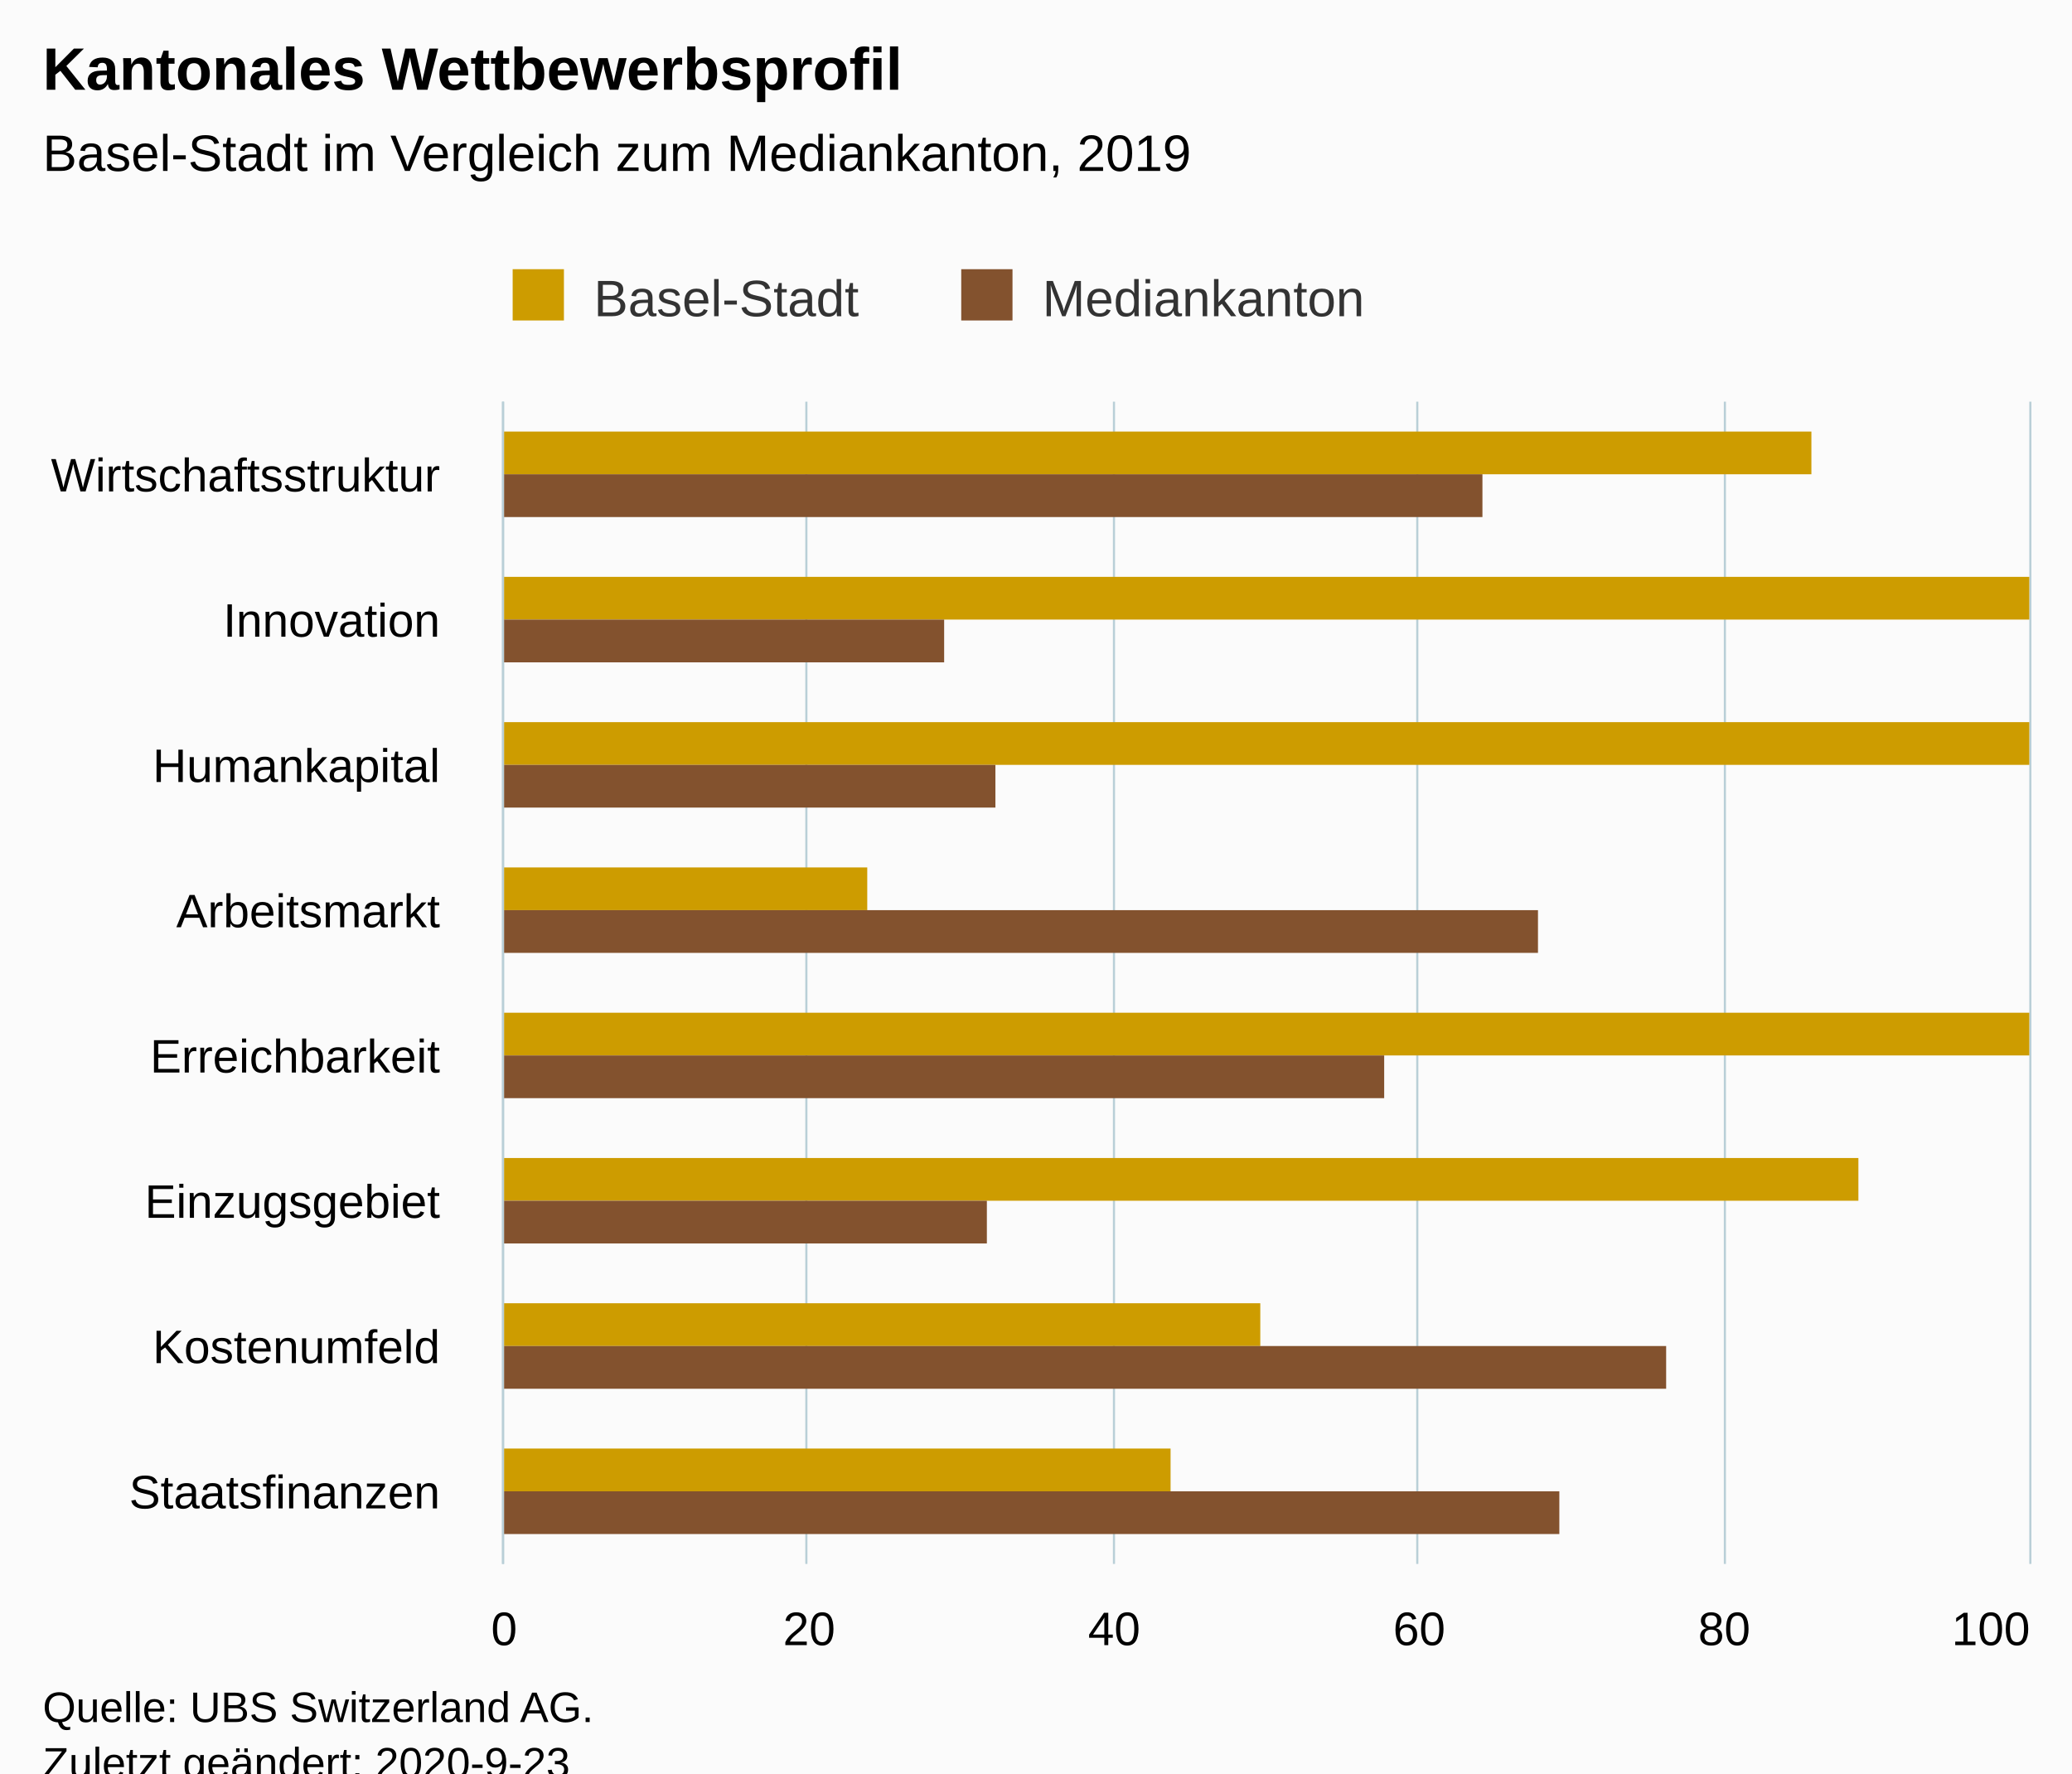
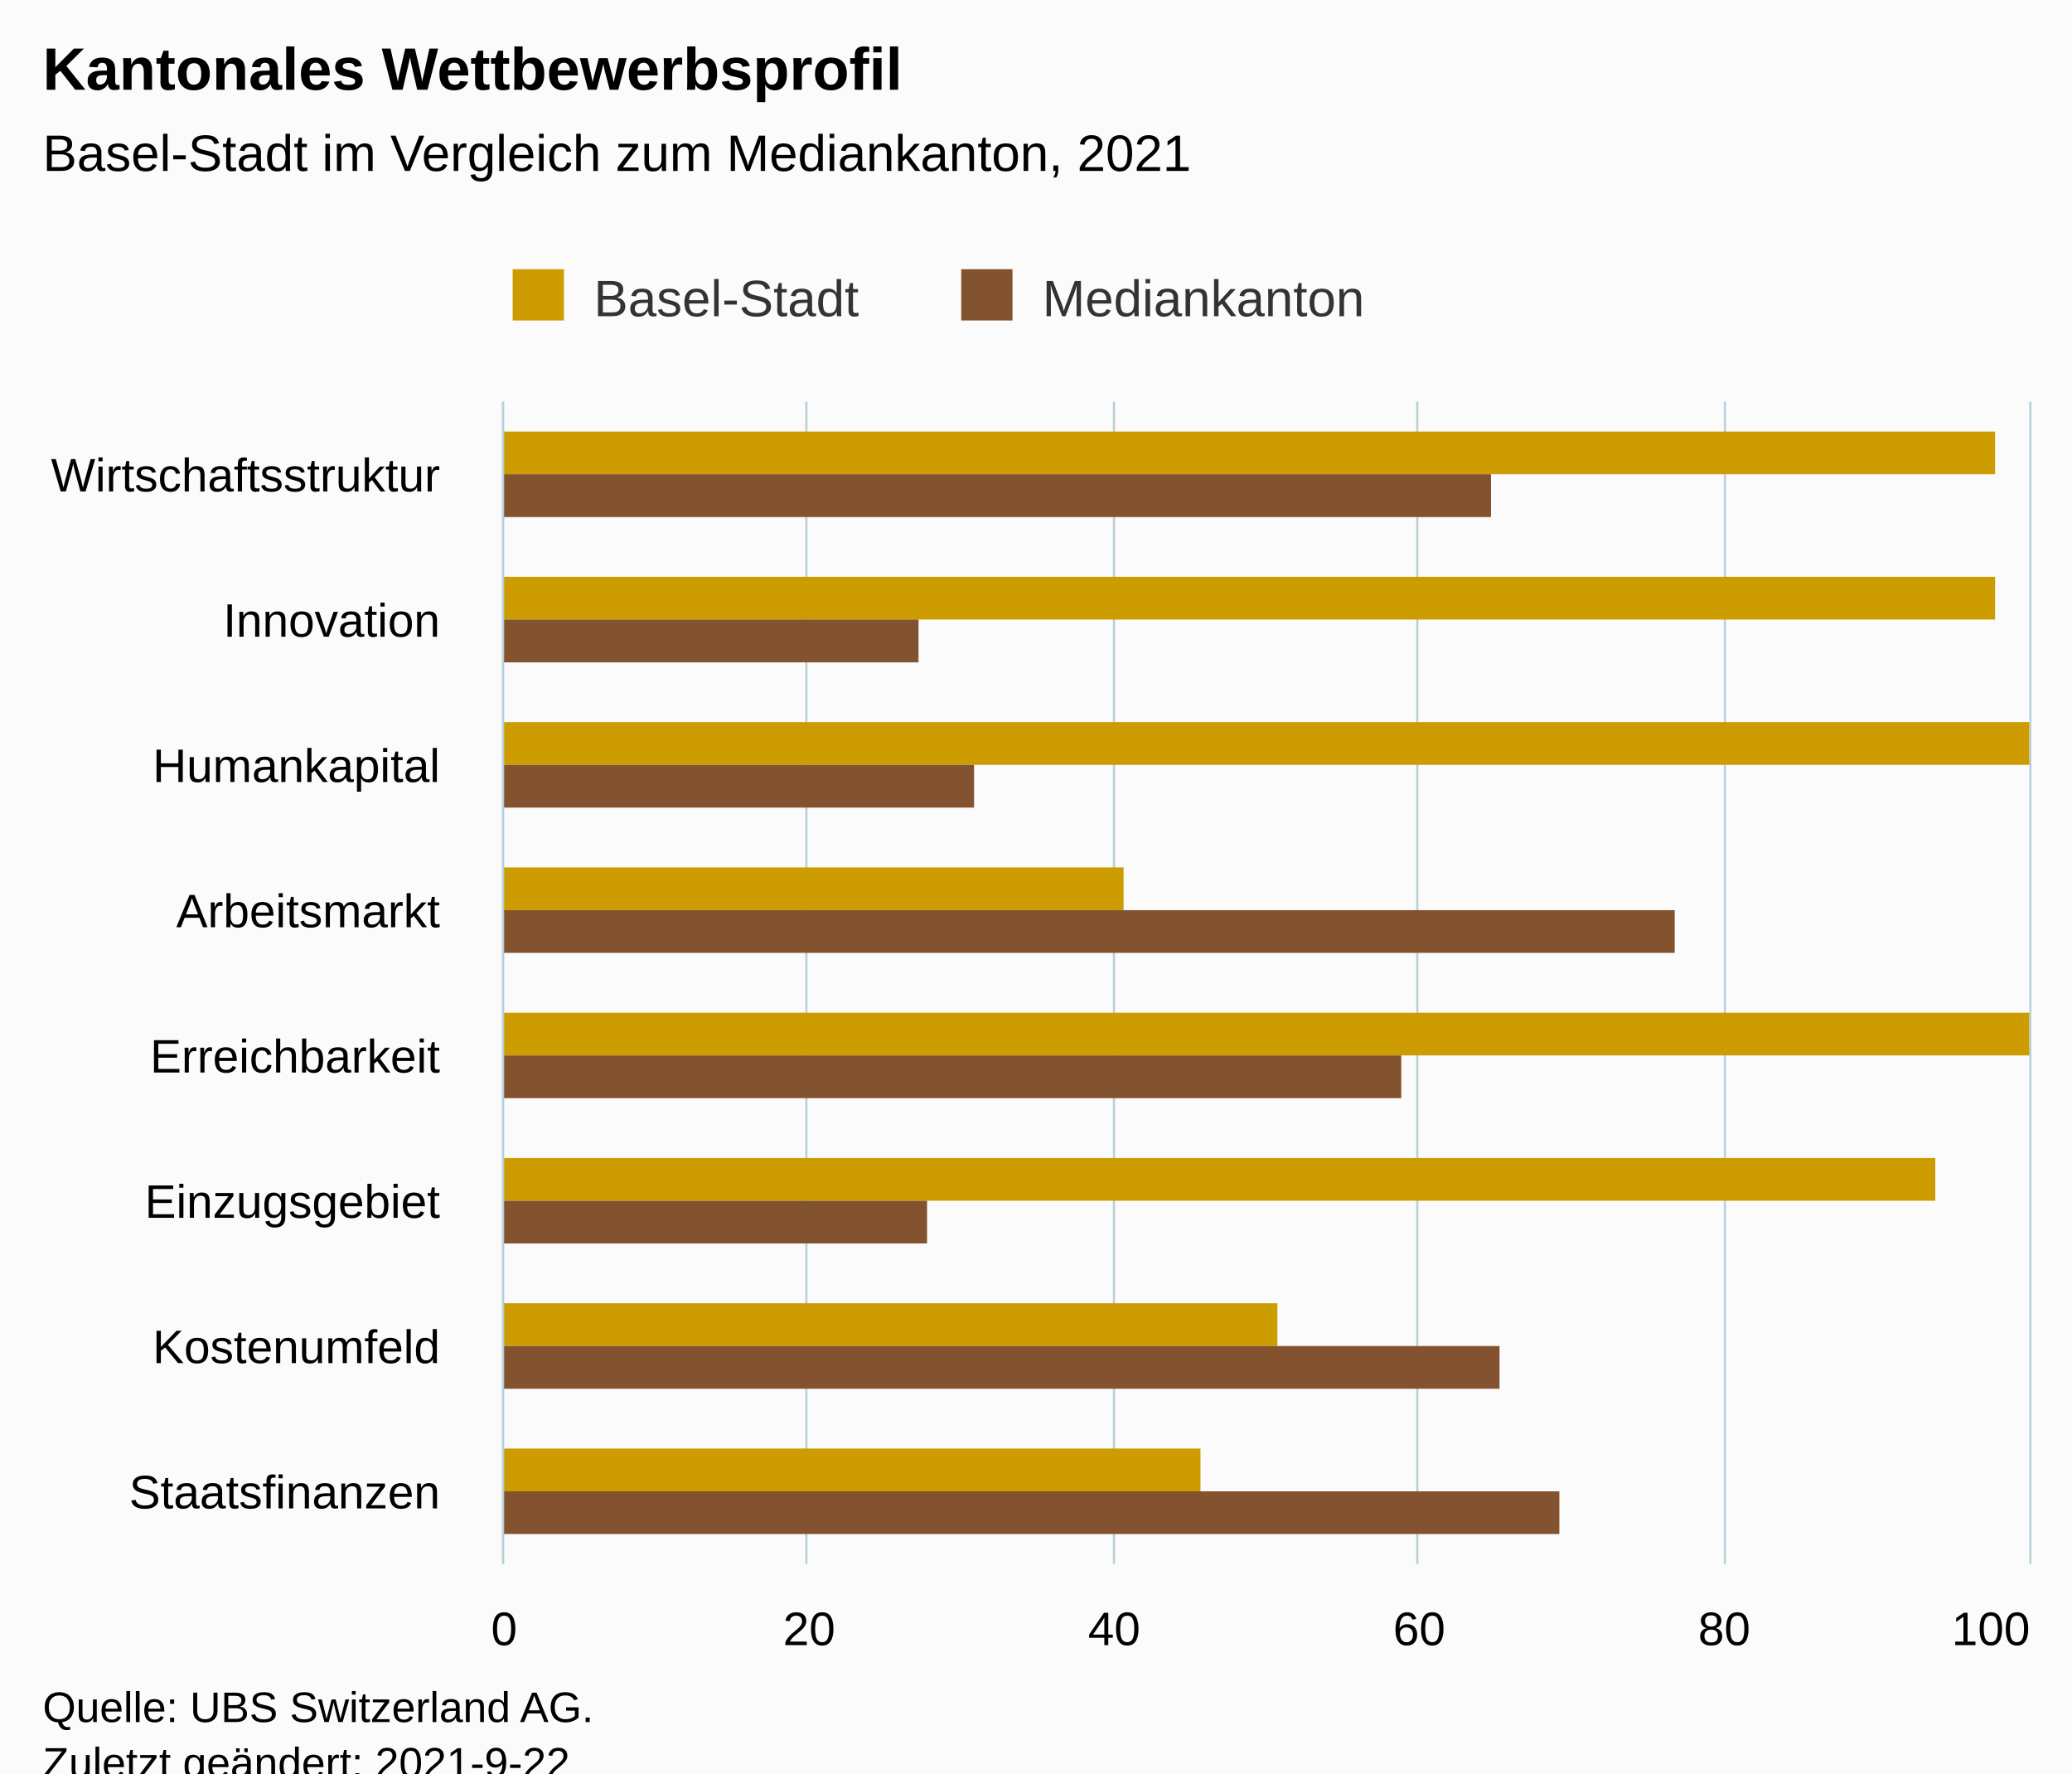
<svg xmlns="http://www.w3.org/2000/svg" version="1.1" class="highcharts-root" style="font-family:Arial;font-size:12px;" viewBox="0 0 485 415">
  <defs>
-     <clipPath id="highcharts-jx8jqhw-22-">
+     <clipPath id="highcharts-9eynnjc-23-">
      <rect x="0" y="0" width="272" height="357" fill="none" />
    </clipPath>
-     <clipPath id="highcharts-jx8jqhw-31-">
+     <clipPath id="highcharts-9eynnjc-32-">
      <rect x="0" y="0" width="272" height="357" fill="none" />
+     </clipPath>
+     <clipPath id="highcharts-9eynnjc-41-">
+       <rect x="118" y="94" width="357" height="272" fill="none" />
    </clipPath>
  </defs>
  <rect fill="#fbfbfb" class="highcharts-background" x="0" y="0" width="485" height="428" rx="0" ry="0" />
  <rect fill="none" class="highcharts-plot-background" x="118" y="94" width="357" height="272" />
  <g class="highcharts-pane-group" data-z-index="0" />
  <g class="highcharts-grid highcharts-xaxis-grid" data-z-index="1">
    <path fill="none" data-z-index="1" class="highcharts-grid-line" d="M 118 128.5 L 475 128.5" opacity="1" />
    <path fill="none" data-z-index="1" class="highcharts-grid-line" d="M 118 162.5 L 475 162.5" opacity="1" />
    <path fill="none" data-z-index="1" class="highcharts-grid-line" d="M 118 196.5 L 475 196.5" opacity="1" />
    <path fill="none" data-z-index="1" class="highcharts-grid-line" d="M 118 230.5 L 475 230.5" opacity="1" />
    <path fill="none" data-z-index="1" class="highcharts-grid-line" d="M 118 264.5 L 475 264.5" opacity="1" />
    <path fill="none" data-z-index="1" class="highcharts-grid-line" d="M 118 298.5 L 475 298.5" opacity="1" />
    <path fill="none" data-z-index="1" class="highcharts-grid-line" d="M 118 332.5 L 475 332.5" opacity="1" />
    <path fill="none" data-z-index="1" class="highcharts-grid-line" d="M 118 366.5 L 475 366.5" opacity="1" />
    <path fill="none" data-z-index="1" class="highcharts-grid-line" d="M 118 94.5 L 475 94.5" opacity="1" />
  </g>
  <g class="highcharts-grid highcharts-yaxis-grid" data-z-index="1">
    <path fill="none" stroke="#B9CFD7" stroke-width="0.5" data-z-index="1" class="highcharts-grid-line" d="M 117.75 94 L 117.75 366" opacity="1" />
    <path fill="none" stroke="#B9CFD7" stroke-width="0.5" data-z-index="1" class="highcharts-grid-line" d="M 188.75 94 L 188.75 366" opacity="1" />
    <path fill="none" stroke="#B9CFD7" stroke-width="0.5" data-z-index="1" class="highcharts-grid-line" d="M 260.75 94 L 260.75 366" opacity="1" />
    <path fill="none" stroke="#B9CFD7" stroke-width="0.5" data-z-index="1" class="highcharts-grid-line" d="M 331.75 94 L 331.75 366" opacity="1" />
    <path fill="none" stroke="#B9CFD7" stroke-width="0.5" data-z-index="1" class="highcharts-grid-line" d="M 403.75 94 L 403.75 366" opacity="1" />
    <path fill="none" stroke="#B9CFD7" stroke-width="0.5" data-z-index="1" class="highcharts-grid-line" d="M 475.25 94 L 475.25 366" opacity="1" />
  </g>
  <rect fill="none" class="highcharts-plot-border" data-z-index="1" x="118" y="94" width="357" height="272" />
  <g class="highcharts-axis highcharts-xaxis" data-z-index="2">
    <path fill="none" class="highcharts-axis-line" stroke="#B9CFD7" stroke-width="0.5" data-z-index="7" d="M 117.75 94 L 117.75 366" />
  </g>
  <g class="highcharts-axis highcharts-yaxis" data-z-index="2">
    <path fill="none" class="highcharts-axis-line" data-z-index="7" d="M 118 366 L 475 366" />
  </g>
  <g class="highcharts-series-group" data-z-index="3">
-     <g class="highcharts-series highcharts-series-0 highcharts-column-series" data-z-index="0.1" opacity="1" transform="translate(475,366) rotate(90) scale(-1,1) scale(1 1)" clip-path="url(#highcharts-jx8jqhw-31-)">
-       <rect x="255" y="51" width="10" height="307" fill="#CD9C00" opacity="1" class="highcharts-point" />
-       <rect x="221" y="0" width="10" height="358" fill="#CD9C00" opacity="1" class="highcharts-point" />
+     <g class="highcharts-series highcharts-series-0 highcharts-column-series" data-z-index="0.1" opacity="1" transform="translate(475,366) rotate(90) scale(-1,1) scale(1 1)" clip-path="url(#highcharts-9eynnjc-32-)">
+       <rect x="255" y="8" width="10" height="350" fill="#CD9C00" opacity="1" class="highcharts-point" />
+       <rect x="221" y="8" width="10" height="350" fill="#CD9C00" opacity="1" class="highcharts-point" />
      <rect x="187" y="0" width="10" height="358" fill="#CD9C00" opacity="1" class="highcharts-point" />
-       <rect x="153" y="272" width="10" height="86" fill="#CD9C00" opacity="1" class="highcharts-point" />
+       <rect x="153" y="212" width="10" height="146" fill="#CD9C00" opacity="1" class="highcharts-point" />
      <rect x="119" y="0" width="10" height="358" fill="#CD9C00" opacity="1" class="highcharts-point" />
-       <rect x="85" y="40" width="10" height="318" fill="#CD9C00" opacity="1" class="highcharts-point" />
-       <rect x="51" y="180" width="10" height="178" fill="#CD9C00" opacity="1" class="highcharts-point" />
-       <rect x="17" y="201" width="10" height="157" fill="#CD9C00" opacity="1" class="highcharts-point" />
+       <rect x="85" y="22" width="10" height="336" fill="#CD9C00" opacity="1" class="highcharts-point" />
+       <rect x="51" y="176" width="10" height="182" fill="#CD9C00" opacity="1" class="highcharts-point" />
+       <rect x="17" y="194" width="10" height="164" fill="#CD9C00" opacity="1" class="highcharts-point" />
    </g>
    <g class="highcharts-markers highcharts-series-0 highcharts-column-series" data-z-index="0.1" opacity="1" transform="translate(475,366) rotate(90) scale(-1,1) scale(1 1)" clip-path="none" />
-     <g class="highcharts-series highcharts-series-1 highcharts-column-series" data-z-index="0.1" opacity="1" transform="translate(475,366) rotate(90) scale(-1,1) scale(1 1)" clip-path="url(#highcharts-jx8jqhw-31-)">
-       <rect x="245" y="128" width="10" height="230" fill="#83522E" opacity="1" class="highcharts-point" />
-       <rect x="211" y="254" width="10" height="104" fill="#83522E" opacity="1" class="highcharts-point" />
-       <rect x="177" y="242" width="10" height="116" fill="#83522E" opacity="1" class="highcharts-point" />
-       <rect x="143" y="115" width="10" height="243" fill="#83522E" opacity="1" class="highcharts-point" />
-       <rect x="109" y="151" width="10" height="207" fill="#83522E" opacity="1" class="highcharts-point" />
-       <rect x="75" y="244" width="10" height="114" fill="#83522E" opacity="1" class="highcharts-point" />
-       <rect x="41" y="85" width="10" height="273" fill="#83522E" opacity="1" class="highcharts-point" />
+     <g class="highcharts-series highcharts-series-1 highcharts-column-series" data-z-index="0.1" opacity="1" transform="translate(475,366) rotate(90) scale(-1,1) scale(1 1)" clip-path="url(#highcharts-9eynnjc-32-)">
+       <rect x="245" y="126" width="10" height="232" fill="#83522E" opacity="1" class="highcharts-point" />
+       <rect x="211" y="260" width="10" height="98" fill="#83522E" opacity="1" class="highcharts-point" />
+       <rect x="177" y="247" width="10" height="111" fill="#83522E" opacity="1" class="highcharts-point" />
+       <rect x="143" y="83" width="10" height="275" fill="#83522E" opacity="1" class="highcharts-point" />
+       <rect x="109" y="147" width="10" height="211" fill="#83522E" opacity="1" class="highcharts-point" />
+       <rect x="75" y="258" width="10" height="100" fill="#83522E" opacity="1" class="highcharts-point" />
+       <rect x="41" y="124" width="10" height="234" fill="#83522E" opacity="1" class="highcharts-point" />
      <rect x="7" y="110" width="10" height="248" fill="#83522E" opacity="1" class="highcharts-point" />
    </g>
    <g class="highcharts-markers highcharts-series-1 highcharts-column-series" data-z-index="0.1" opacity="1" transform="translate(475,366) rotate(90) scale(-1,1) scale(1 1)" clip-path="none" />
  </g>
  <text x="10" text-anchor="start" class="highcharts-title" data-z-index="4" style="color:#000000;font-size:14px;font-weight:bold;fill:#000000;" y="21">
    <tspan>Kantonales Wettbewerbsprofil</tspan>
  </text>
  <text x="10" text-anchor="start" class="highcharts-subtitle" data-z-index="4" style="color:#000000;font-size:12px;font-weight:normal;fill:#000000;" y="40">
-     <tspan>Basel-Stadt im Vergleich zum Mediankanton, 2019</tspan>
+     <tspan>Basel-Stadt im Vergleich zum Mediankanton, 2021</tspan>
  </text>
  <text x="10" text-anchor="start" class="highcharts-caption" data-z-index="4" style="color:#666666;fill:#666666;" y="400" />
  <g class="highcharts-legend" data-z-index="7" transform="translate(110,56)">
    <rect fill="none" class="highcharts-legend-box" rx="0" ry="0" x="0" y="0" width="219" height="26" visibility="visible" />
    <g data-z-index="1">
      <g>
        <g class="highcharts-legend-item highcharts-column-series highcharts-color-undefined highcharts-series-0" data-z-index="1" transform="translate(8,3)">
          <text x="21" style="color:#333333;cursor:pointer;font-size:12px;font-weight:normal;fill:#333333;" text-anchor="start" data-z-index="2" y="15">
            <tspan>Basel-Stadt</tspan>
          </text>
          <rect x="2" y="4" width="12" height="12" fill="#CD9C00" class="highcharts-point" data-z-index="3" />
        </g>
        <g class="highcharts-legend-item highcharts-column-series highcharts-color-undefined highcharts-series-1" data-z-index="1" transform="translate(113,3)">
          <text x="21" y="15" style="color:#333333;cursor:pointer;font-size:12px;font-weight:normal;fill:#333333;" text-anchor="start" data-z-index="2">
            <tspan>Mediankanton</tspan>
          </text>
          <rect x="2" y="4" width="12" height="12" fill="#83522E" class="highcharts-point" data-z-index="3" />
        </g>
      </g>
    </g>
  </g>
  <g class="highcharts-axis-labels highcharts-xaxis-labels" data-z-index="7">
    <text x="103" style="color:#000000;cursor:default;font-size:11px;fill:#000000;" text-anchor="end" transform="translate(0,0)" y="115" opacity="1">Wirtschaftsstruktur</text>
    <text x="103" style="color:#000000;cursor:default;font-size:11px;fill:#000000;" text-anchor="end" transform="translate(0,0)" y="149" opacity="1">Innovation</text>
    <text x="103" style="color:#000000;cursor:default;font-size:11px;fill:#000000;" text-anchor="end" transform="translate(0,0)" y="183" opacity="1">Humankapital</text>
    <text x="103" style="color:#000000;cursor:default;font-size:11px;fill:#000000;" text-anchor="end" transform="translate(0,0)" y="217" opacity="1">Arbeitsmarkt</text>
    <text x="103" style="color:#000000;cursor:default;font-size:11px;fill:#000000;" text-anchor="end" transform="translate(0,0)" y="251" opacity="1">Erreichbarkeit</text>
    <text x="103" style="color:#000000;cursor:default;font-size:11px;fill:#000000;" text-anchor="end" transform="translate(0,0)" y="285" opacity="1">Einzugsgebiet</text>
    <text x="103" style="color:#000000;cursor:default;font-size:11px;fill:#000000;" text-anchor="end" transform="translate(0,0)" y="319" opacity="1">Kostenumfeld</text>
    <text x="103" style="color:#000000;cursor:default;font-size:11px;fill:#000000;" text-anchor="end" transform="translate(0,0)" y="353" opacity="1">Staatsfinanzen</text>
  </g>
  <g class="highcharts-axis-labels highcharts-yaxis-labels" data-z-index="7">
    <text x="118" style="color:#000000;cursor:default;font-size:11px;fill:#000000;" text-anchor="middle" transform="translate(0,0)" y="385" opacity="1">0</text>
    <text x="189.4" style="color:#000000;cursor:default;font-size:11px;fill:#000000;" text-anchor="middle" transform="translate(0,0)" y="385" opacity="1">20</text>
    <text x="260.8" style="color:#000000;cursor:default;font-size:11px;fill:#000000;" text-anchor="middle" transform="translate(0,0)" y="385" opacity="1">40</text>
    <text x="332.2" style="color:#000000;cursor:default;font-size:11px;fill:#000000;" text-anchor="middle" transform="translate(0,0)" y="385" opacity="1">60</text>
    <text x="403.6" style="color:#000000;cursor:default;font-size:11px;fill:#000000;" text-anchor="middle" transform="translate(0,0)" y="385" opacity="1">80</text>
    <text x="466" style="color:#000000;cursor:default;font-size:11px;fill:#000000;" text-anchor="middle" transform="translate(0,0)" y="385" opacity="1">100</text>
  </g>
  <text x="10" class="highcharts-credits" text-anchor="start" data-z-index="8" style="cursor:default;color:#000000;font-size:10px;fill:#000000;" y="403">
    <tspan>Quelle: UBS Switzerland AG.</tspan>
-     <tspan x="10" dy="13">Zuletzt geändert: 2020-9-23</tspan>
+     <tspan x="10" dy="13">Zuletzt geändert: 2021-9-22</tspan>
  </text>
+   <g class="highcharts-control-points" data-z-index="99" clip-path="url(#highcharts-9eynnjc-41-)" />
</svg>
